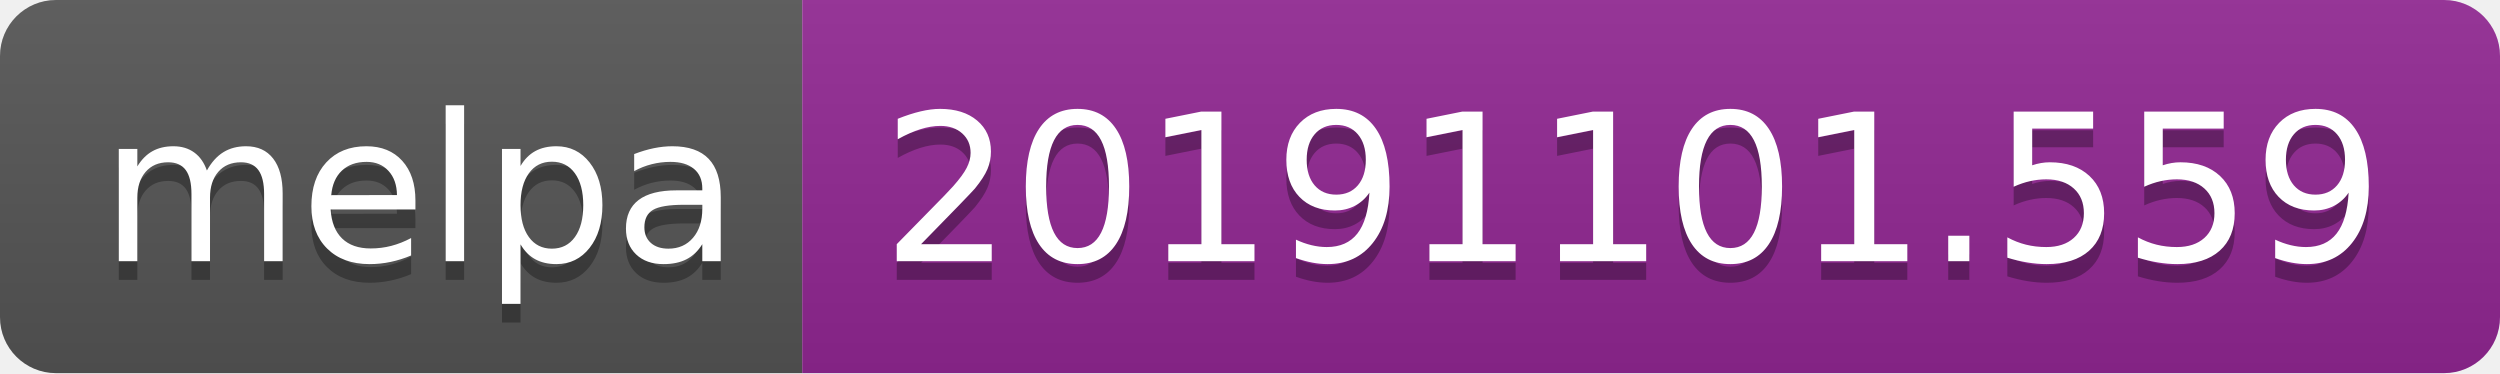
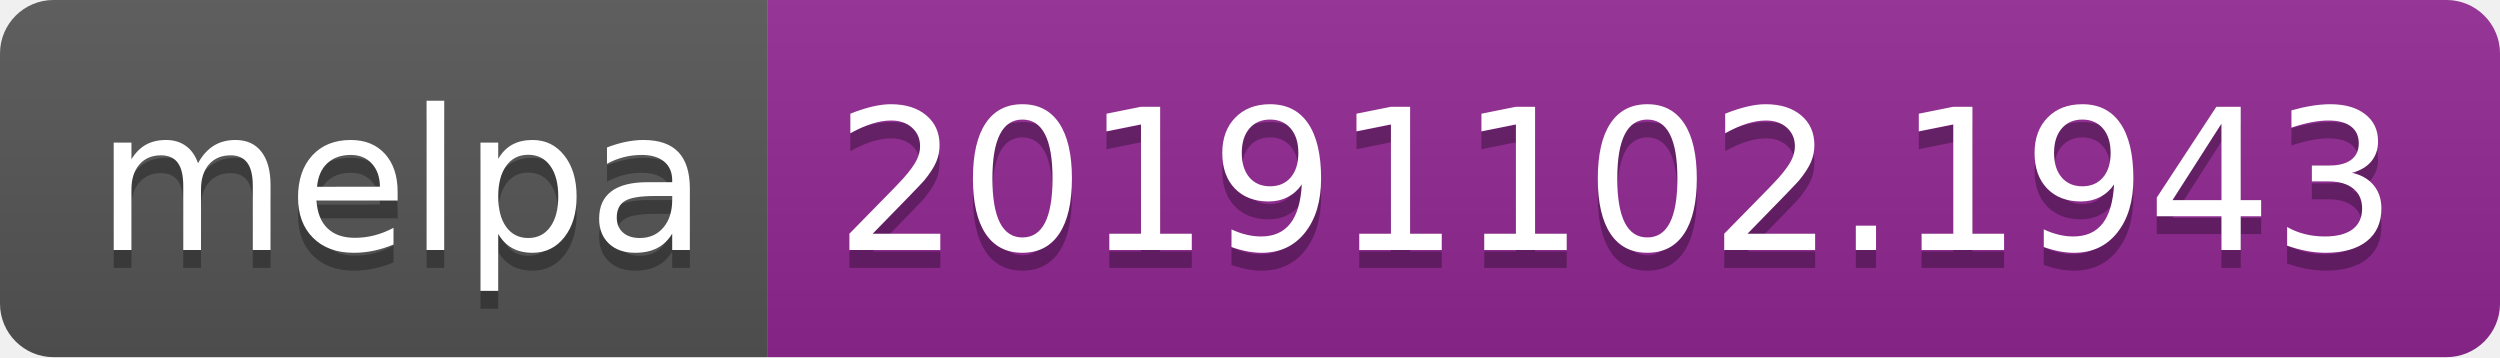
- <svg xmlns="http://www.w3.org/2000/svg" width="134" height="20">
+ <svg xmlns="http://www.w3.org/2000/svg" width="140" height="20">
  <linearGradient id="b" x2="0" y2="100%">
    <stop offset="0" stop-color="#bbb" stop-opacity=".1" />
    <stop offset="1" stop-opacity=".1" />
  </linearGradient>
  <clipPath id="a">
-     <rect width="134" height="20" rx="3" fill="#fff" />
+     <rect width="140" height="20" rx="3" fill="#fff" />
  </clipPath>
  <g clip-path="url(#a)">
    <path fill="#555" d="M0 0h43v20H0z" />
-     <path fill="#922793" d="M43 0h91v20H43z" />
-     <path fill="url(#b)" d="M0 0h134v20H0z" />
+     <path fill="#922793" d="M43 0h97v20H43z" />
+     <path fill="url(#b)" d="M0 0h140v20H0z" />
  </g>
  <g fill="#fff" text-anchor="middle" font-family="DejaVu Sans,Verdana,Geneva,sans-serif" font-size="110">
    <text x="225" y="150" fill="#010101" fill-opacity=".3" transform="scale(.1)" textLength="330">melpa</text>
    <text x="225" y="140" transform="scale(.1)" textLength="330">melpa</text>
-     <text x="875" y="150" fill="#010101" fill-opacity=".3" transform="scale(.1)" textLength="810">20191101.559</text>
-     <text x="875" y="140" transform="scale(.1)" textLength="810">20191101.559</text>
+     <text x="905" y="150" fill="#010101" fill-opacity=".3" transform="scale(.1)" textLength="870">20191102.1943</text>
+     <text x="905" y="140" transform="scale(.1)" textLength="870">20191102.1943</text>
  </g>
</svg>
